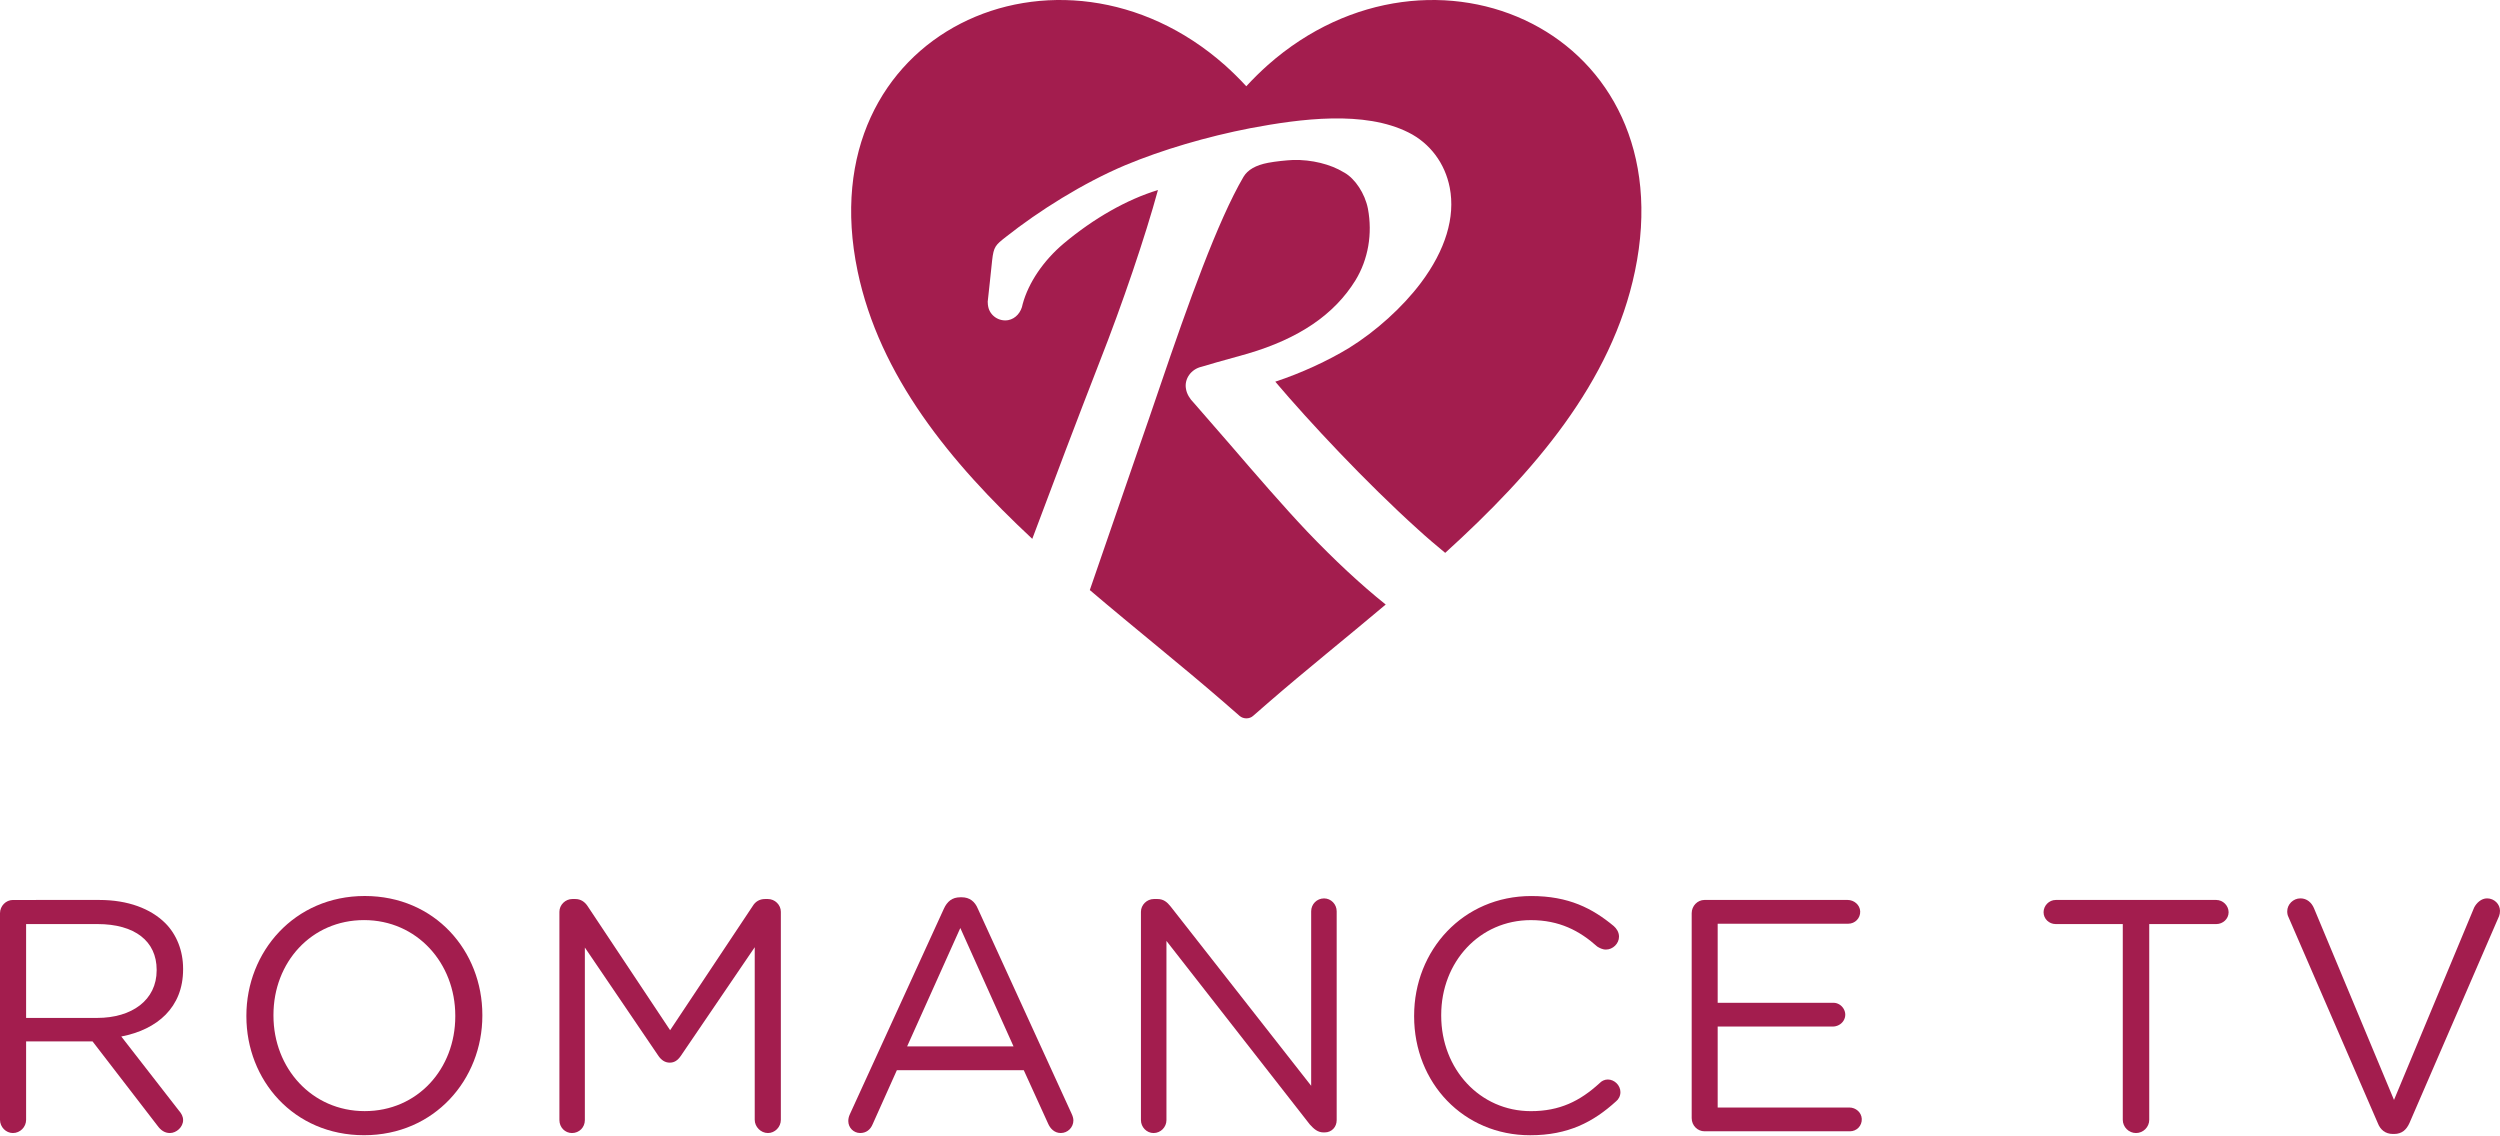
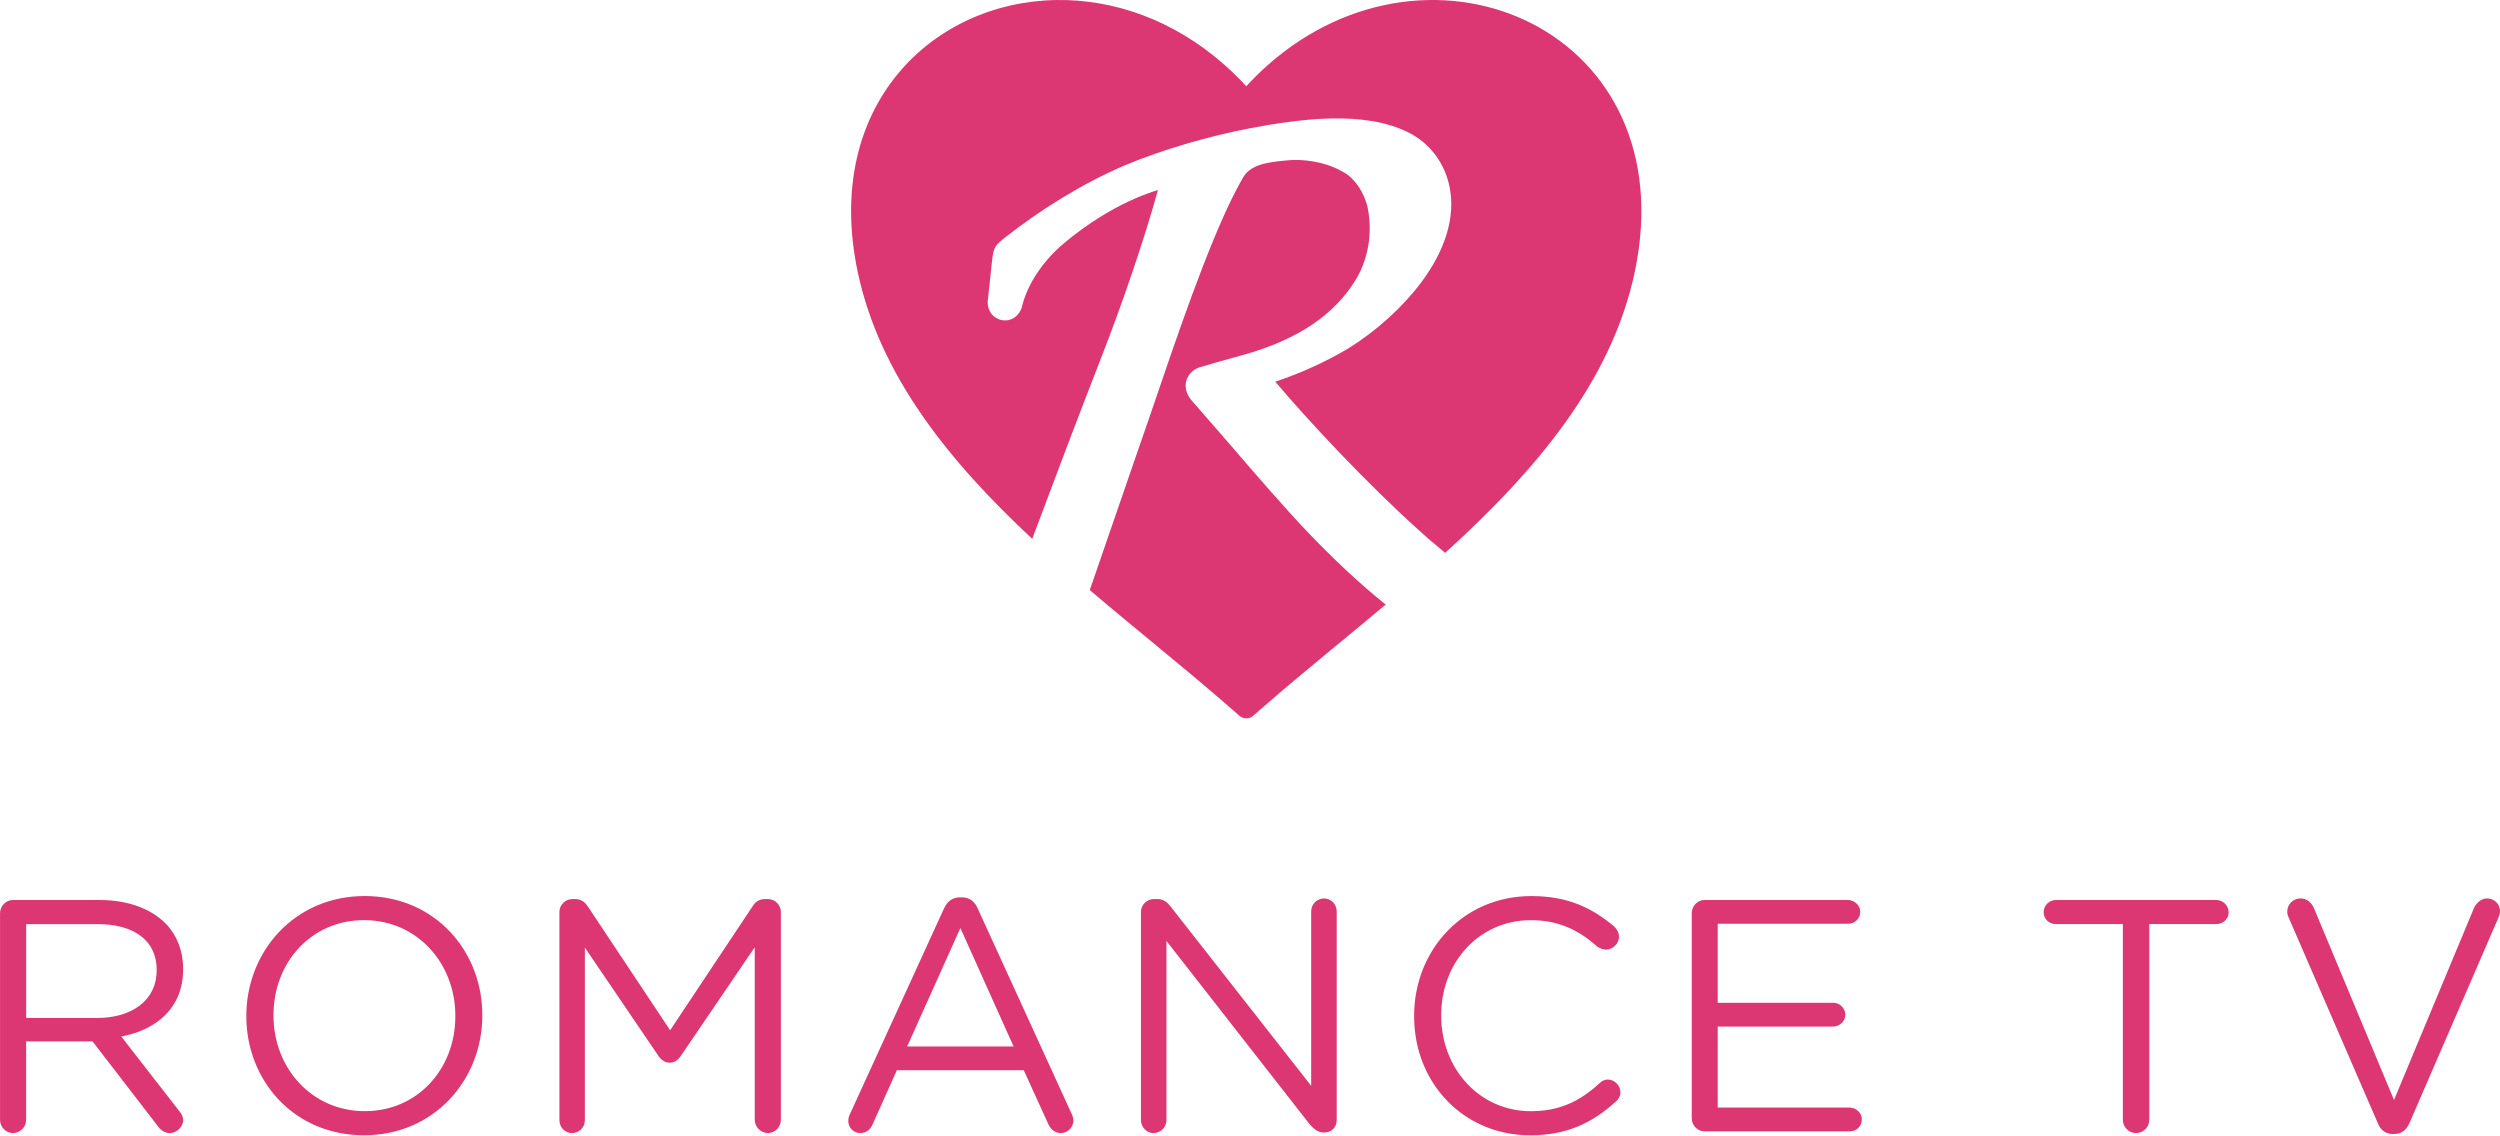
- <svg xmlns="http://www.w3.org/2000/svg" width="800" height="363.28" version="1.1">
-   <g fill="#a31d4e">
-     <path d="m418.28 170.07c-7.358-7.761-16.428-18.243-24.441-27.565-4.283-4.939-8.365-9.625-11.792-13.556-1.361-1.361-2.268-2.923-2.52-4.434-0.655-3.225 1.613-6.4 4.989-7.156 1.361-0.403 2.923-0.857 4.636-1.361 3.276-0.907 6.904-1.965 10.079-2.822 16.479-4.838 27.767-12.548 34.52-23.483 4.082-6.702 5.493-14.866 3.981-22.929-0.957-4.838-4.082-9.575-7.559-11.54l-0.202-0.101c-4.183-2.57-10.23-4.082-16.176-3.931-2.217 0.101-5.644 0.454-8.013 0.907-3.931 0.756-6.501 2.217-7.861 4.485-8.265 14.11-17.688 40.517-26.658 66.871-2.268 6.753-4.687 13.657-7.005 20.359-4.334 12.598-10.331 29.934-15.521 45.003 14.614 12.447 29.48 24.239 42.833 35.83 2.469 2.116 5.09 4.434 5.09 4.434 1.209 1.058 3.175 1.058 4.334 0 0 0 2.62-2.318 5.09-4.434 11.691-10.129 24.542-20.409 37.342-31.194-8.114-6.501-16.428-14.261-25.146-23.383" />
-     <path d="m274.43 86.765c-16.02-76.751 64.823-112.53 117.48-65.964 2.369 2.116 4.636 4.334 6.904 6.803 2.268-2.469 4.535-4.687 6.904-6.803 52.66-46.564 133.49-10.784 117.47 65.964-7.408 35.578-32.403 64.452-60.726 90.153-2.872-2.369-5.846-4.888-8.819-7.609-16.529-14.917-34.62-34.268-45.555-47.169 8.365-2.772 16.781-6.652 23.584-10.784 8.567-5.291 17.184-13.052 23.03-20.863 7.861-10.482 11.036-21.014 9.222-30.438-1.512-7.811-6.35-14.261-13.254-17.688-14.11-7.055-34.368-4.384-50.494-1.361-14.01 2.721-28.221 6.904-40.063 11.842-13.606 5.745-27.666 14.614-38.249 22.98-3.326 2.62-3.88 3.074-4.384 7.509-0.05 0.806-1.361 12.649-1.411 13.203 0 0.706 0.101 1.31 0.151 1.562 0.554 2.923 3.477 4.888 6.45 4.334 2.318-0.454 4.132-2.469 4.586-5.14 1.865-6.853 6.652-13.909 13.102-19.351 9.676-8.114 20.258-14.11 30.186-17.134-4.032 14.816-11.389 36.485-18.646 54.928-7.005 17.991-14.816 38.6-21.569 56.693-26.306-24.542-48.888-52.108-55.903-85.671" />
-     <path d="m760.89 359.39-28.573-65.915c-0.302-0.605-0.403-1.159-0.403-1.865 0-2.167 1.865-4.132 4.233-4.132 2.066 0 3.578 1.361 4.334 3.175l25.6 61.33 25.651-61.58c0.756-1.461 2.268-2.923 4.132-2.923 2.318 0 4.132 1.865 4.132 3.981 0 0.655-0.101 1.159-0.302 1.713l-28.674 66.217c-0.957 2.116-2.419 3.477-4.888 3.477h-0.403c-2.419 0-4.032-1.361-4.838-3.477" />
-     <path d="m679.29 295.7h-21.468c-2.116 0-3.88-1.663-3.88-3.78 0-2.116 1.764-3.931 3.88-3.931h51.402c2.116 0 3.931 1.814 3.931 3.931 0 2.116-1.814 3.78-3.931 3.78h-21.468v62.638c0 2.318-1.915 4.233-4.233 4.233-2.318 0-4.233-1.915-4.233-4.233z" />
-     <path d="m541.34 357.83v-65.613c0-2.318 1.865-4.233 4.082-4.233h45.808c2.066 0 3.931 1.562 4.032 3.628 0.101 2.217-1.663 3.981-3.83 3.981h-41.775v25.298h37.039c2.772 0 4.838 3.175 3.225 5.745-0.756 1.209-2.116 1.865-3.477 1.865h-36.787v25.902h42.13c2.066 0 3.88 1.562 3.981 3.628 0.101 2.217-1.613 3.981-3.78 3.981h-46.564c-2.217 0-4.082-1.865-4.082-4.183" />
-     <path d="m452.52 325.23v-0.202c0-20.964 15.673-38.298 37.493-38.298 11.943 0 19.553 3.931 26.406 9.625 0.857 0.756 1.663 1.915 1.663 3.376 0 2.217-1.965 4.132-4.183 4.132-1.159 0-2.116-0.554-2.772-0.957-5.695-5.09-12.145-8.466-21.266-8.466-16.378 0-28.674 13.354-28.674 30.337v0.252c0 17.083 12.397 30.539 28.674 30.539 9.222 0 15.673-3.175 22.022-8.97 0.605-0.655 1.562-1.159 2.62-1.159 2.116 0 4.032 1.865 4.032 4.032 0 1.26-0.605 2.318-1.361 2.923-7.307 6.652-15.37 10.885-27.515 10.885-21.367 0-37.14-16.781-37.14-38.049" />
-     <path d="m365.1 291.77c0-2.217 1.915-4.082 4.132-4.082h1.159c1.915 0 3.074 0.957 4.233 2.419l44.95 57.347v-55.835c0-2.268 1.814-4.132 4.132-4.132 2.217 0 4.032 1.865 4.032 4.132v66.822c0 2.217-1.613 3.931-3.83 3.931h-0.403c-1.814 0-3.074-1.109-4.384-2.57l-45.857-58.707v57.347c0 2.217-1.814 4.132-4.132 4.132-2.217 0-4.032-1.915-4.032-4.132z" />
-     <path d="m307.3 287.13c-2.62 0-4.233 1.361-5.291 3.729l-30.035 65.662c-0.413 0.857-0.519 1.613-0.519 2.217 0 2.116 1.693 3.83 3.8 3.83 1.91 0 3.281-1.058 4.016-2.872l7.725-17.235h40.611l7.761 17.033c0.706 1.663 2.066 3.074 4.082 3.074 2.217 0 4.032-1.814 4.032-4.032 0-0.655-0.202-1.361-0.554-2.116l-29.984-65.563c-0.957-2.369-2.671-3.729-5.19-3.729zm0 9.827 17.033 37.897h-34.056z" />
-     <path d="m179.01 291.77c0-2.217 1.915-4.082 4.127-4.082h0.957c1.799 0 3.059 0.957 3.905 2.217l26.442 39.761 26.442-39.761c0.847-1.411 2.217-2.217 3.911-2.217h0.952c2.217 0 4.127 1.865 4.127 4.082v66.569c0 2.318-1.91 4.233-4.127 4.233-2.323 0-4.233-2.016-4.233-4.233v-55.23l-23.685 34.822c-0.952 1.361-2.016 2.116-3.492 2.116-1.477 0-2.651-0.756-3.608-2.116l-23.574-34.721v55.23c0 2.318-1.804 4.132-4.127 4.132-2.212 0-4.016-1.814-4.016-4.132z" />
-     <path d="m116.71 286.72c-22.536 0-37.867 17.89-37.867 38.298v0.202c0 20.409 15.113 38.049 37.649 38.049 22.531 0 37.86-17.839 37.86-38.249v-0.252c0-20.409-15.113-38.049-37.644-38.049zm-0.217 7.71c16.932 0 29.198 13.757 29.198 30.589v0.202c0 16.831-12.074 30.337-28.981 30.337-16.937 0-29.203-13.757-29.203-30.539v-0.252c0-16.781 12.074-30.337 28.986-30.337z" />
-     <path d="m4.122 287.99c-2.212 0-4.122 1.915-4.122 4.233v66.115c0 2.318 1.91 4.233 4.122 4.233 2.323 0 4.233-1.915 4.233-4.233v-25.096h21.256l20.843 27.061c0.952 1.31 2.212 2.268 3.905 2.268 2.106 0 4.233-1.915 4.233-4.132 0-1.159-0.519-2.116-1.366-3.074l-18.414-23.685c11.53-2.217 19.779-9.323 19.779-21.468v-0.252c0-5.795-2.127-10.986-5.71-14.564-4.671-4.636-11.963-7.408-21.06-7.408zm4.233 7.71h22.839c11.963 0 18.933 5.493 18.933 14.614v0.202c0 9.524-7.927 15.219-19.039 15.219h-22.733z" />
-   </g>
+ <svg xmlns="http://www.w3.org/2000/svg" width="800" height="363.29" version="1.1">
+   <path d="m338.09 0.009c-39.918 0.591-74.689 33.992-63.675 86.76l-4e-3 -0.004c7.015 33.563 29.599 61.129 55.906 85.671 6.753-18.093 14.564-38.703 21.569-56.695 7.257-18.443 14.615-40.112 18.647-54.928-9.928 3.024-20.51 9.021-30.187 17.135-6.45 5.442-11.24 12.498-13.104 19.352-0.454 2.671-2.268 4.685-4.586 5.139-2.973 0.554-5.895-1.411-6.449-4.334-0.05-0.252-0.152-0.857-0.152-1.563 0.05-0.554 1.362-12.397 1.412-13.204 0.504-4.435 1.059-4.887 4.385-7.508 10.584-8.366 24.643-17.236 38.249-22.981 11.842-4.938 26.053-9.121 40.064-11.842 16.126-3.024 36.385-5.694 50.495 1.361 6.904 3.427 11.742 9.876 13.254 17.687 1.814 9.424-1.359 19.956-9.221 30.438-5.846 7.811-14.464 15.572-23.031 20.863-6.803 4.132-15.219 8.014-23.584 10.785 10.935 12.901 29.026 32.251 45.556 47.169 2.973 2.721 5.948 5.241 8.82 7.609 28.324-25.702 53.318-54.575 60.725-90.154 16.02-76.75-64.81-112.53-117.47-65.966-2.369 2.117-4.637 4.334-6.904 6.803-2.268-2.469-4.536-4.686-6.904-6.803-16.456-14.553-35.663-21.062-53.808-20.793zm75.693 51.186c-2.217 0.101-5.643 0.453-8.012 0.906-3.931 0.756-6.501 2.216-7.862 4.484-8.265 14.11-17.688 40.518-26.658 66.872-2.268 6.753-4.686 13.658-7.004 20.36-4.334 12.598-10.331 29.935-15.522 45.005 14.614 12.448 29.479 24.239 42.833 35.831 2.469 2.116 5.09 4.434 5.09 4.434 1.209 1.058 3.175 1.058 4.334 0 0 0 2.62-2.317 5.09-4.434 11.691-10.129 24.544-20.41 37.344-31.196-8.114-6.501-16.429-14.261-25.147-23.383h-2e-3c-7.358-7.761-16.427-18.243-24.44-27.565-4.283-4.939-8.366-9.626-11.794-13.557-1.361-1.361-2.268-2.924-2.52-4.436-0.655-3.225 1.612-6.399 4.988-7.154 1.361-0.403 2.923-0.857 4.637-1.361 3.276-0.907 6.905-1.966 10.08-2.822 16.479-4.838 27.767-12.548 34.52-23.483 4.082-6.702 5.492-14.867 3.981-22.93-0.957-4.838-4.081-9.574-7.559-11.539l-0.201-0.102c-4.183-2.57-10.232-4.081-16.178-3.93z" fill="#dc3773" />
+   <path d="m116.69 286.73 4e-3 2e-3c-22.536 0-37.868 17.889-37.868 38.298v0.201c0 20.409 15.113 38.051 37.649 38.051 22.532 0 37.86-17.84 37.86-38.25v-0.252c0-20.409-15.114-38.049-37.646-38.049zm373.32 0.012c-21.82 0-37.494 17.335-37.494 38.3v0.201c0 21.268 15.774 38.049 37.141 38.049 12.145 0 20.21-4.233 27.516-10.885 0.756-0.605 1.359-1.664 1.359-2.924 0-2.167-1.915-4.031-4.031-4.031-1.058 0-2.016 0.505-2.621 1.16-6.349 5.795-12.8 8.969-22.022 8.969-16.278 0-28.675-13.456-28.675-30.54v-0.252c0-16.983 12.296-30.337 28.675-30.337 9.121 0 15.571 3.375 21.266 8.465 0.655 0.403 1.612 0.959 2.772 0.959 2.217 0 4.184-1.915 4.184-4.133 0-1.461-0.805-2.621-1.662-3.377-6.853-5.695-14.463-9.625-26.407-9.625zm-182.26 0.396-0.451 4e-3c-2.62 0-4.235 1.36-5.293 3.729l-30.034 65.663c-0.413 0.857-0.52 1.612-0.52 2.217 0 2.116 1.692 3.83 3.799 3.83 1.91 0 3.282-1.059 4.018-2.873l7.725-17.234h40.612l7.76 17.034c0.706 1.663 2.066 3.074 4.082 3.074 2.217 0 4.031-1.814 4.031-4.031 0-0.655-0.2-1.361-0.553-2.117l-29.985-65.564c-0.957-2.369-2.672-3.731-5.191-3.731zm428.4 0.352c-2.369 0-4.232 1.966-4.232 4.133 0 0.706 0.1 1.259 0.402 1.863l28.575 65.917c0.806 2.117 2.419 3.479 4.838 3.479h0.404c2.469 0 3.929-1.362 4.887-3.479l28.675-66.219c0.201-0.554 0.303-1.058 0.303-1.713 0-2.116-1.815-3.981-4.133-3.981-1.865 0-3.375 1.46-4.131 2.922l-25.653 61.581-25.6-61.331c-0.756-1.814-2.268-3.174-4.334-3.174zm-312.44 8e-3c-2.318 0-4.133 1.865-4.133 4.133v55.835l-44.95-57.348c-1.159-1.461-2.319-2.42-4.234-2.42h-1.158c-2.217 0-4.133 1.865-4.133 4.082v66.673c0 2.217 1.814 4.133 4.031 4.133 2.318 0 4.133-1.916 4.133-4.133v-57.349l45.859 58.708c1.31 1.462 2.571 2.57 4.385 2.57h0.402c2.217 0 3.83-1.712 3.83-3.93v-66.823c0-2.268-1.814-4.133-4.031-4.133zm-240.57 0.201c-2.212 0-4.127 1.865-4.127 4.082l2e-3 66.672c0 2.318 1.803 4.133 4.016 4.133 2.323 0 4.127-1.815 4.127-4.133v-55.229l23.575 34.721c0.958 1.361 2.131 2.115 3.607 2.115 1.477-1e-5 2.542-0.755 3.494-2.115l23.684-34.823v55.231c0 2.217 1.911 4.232 4.234 4.232 2.217 0 4.127-1.914 4.127-4.232v-66.572c0-2.217-1.91-4.082-4.127-4.082h-0.953c-1.694 0-3.064 0.808-3.91 2.219l-26.444 39.76-26.442-39.761c-0.847-1.26-2.107-2.219-3.906-2.219zm362.3 0.297c-2.217-1e-5 -4.082 1.914-4.082 4.232v65.614h2e-3c0 2.318 1.865 4.182 4.082 4.182h46.565c2.167 0 3.88-1.763 3.779-3.981-0.101-2.066-1.914-3.629-3.981-3.629h-42.132v-25.903h36.788c1.361 0 2.723-0.654 3.479-1.863 1.613-2.57-0.455-5.746-3.227-5.746h-37.04v-25.297h41.776c2.167 0 3.931-1.765 3.83-3.982-0.101-2.066-1.965-3.627-4.031-3.627zm-513.61 4e-3 -27.7 2e-3c-2.212-3.1e-4 -4.123 1.914-4.123 4.232v66.117c0 2.318 1.911 4.232 4.123 4.232 2.323 0 4.232-1.914 4.232-4.232v-25.096h21.256l20.844 27.061c0.952 1.31 2.211 2.268 3.904 2.268 2.106 0 4.234-1.914 4.234-4.131 0-1.159-0.521-2.117-1.367-3.074l-18.415-23.686c11.53-2.217 19.78-9.324 19.78-21.469v-0.252c0-5.795-2.126-10.984-5.709-14.563-4.671-4.636-11.964-7.408-21.061-7.408zm626.01 2e-3c-2.117 0-3.881 1.813-3.881 3.93s1.764 3.779 3.881 3.779h21.467v62.64c0 2.318 1.916 4.232 4.234 4.232s4.232-1.914 4.232-4.232v-62.64h21.469c2.116 0 3.93-1.663 3.93-3.779s-1.813-3.93-3.93-3.93zm-541.33 6.44c16.933 0 29.198 13.759 29.198 30.59v0.201c0 16.832-12.074 30.338-28.981 30.338-16.938 0-29.204-13.758-29.204-30.54v-0.252c0-16.781 12.075-30.338 28.987-30.338zm-108.14 1.271h22.841c11.964 0 18.931 5.492 18.931 14.613v0.201c0 9.525-7.927 15.219-19.04 15.219h-22.733zm298.95 1.256 17.031 37.897h-34.056z" fill="#dc3773" />
</svg>
